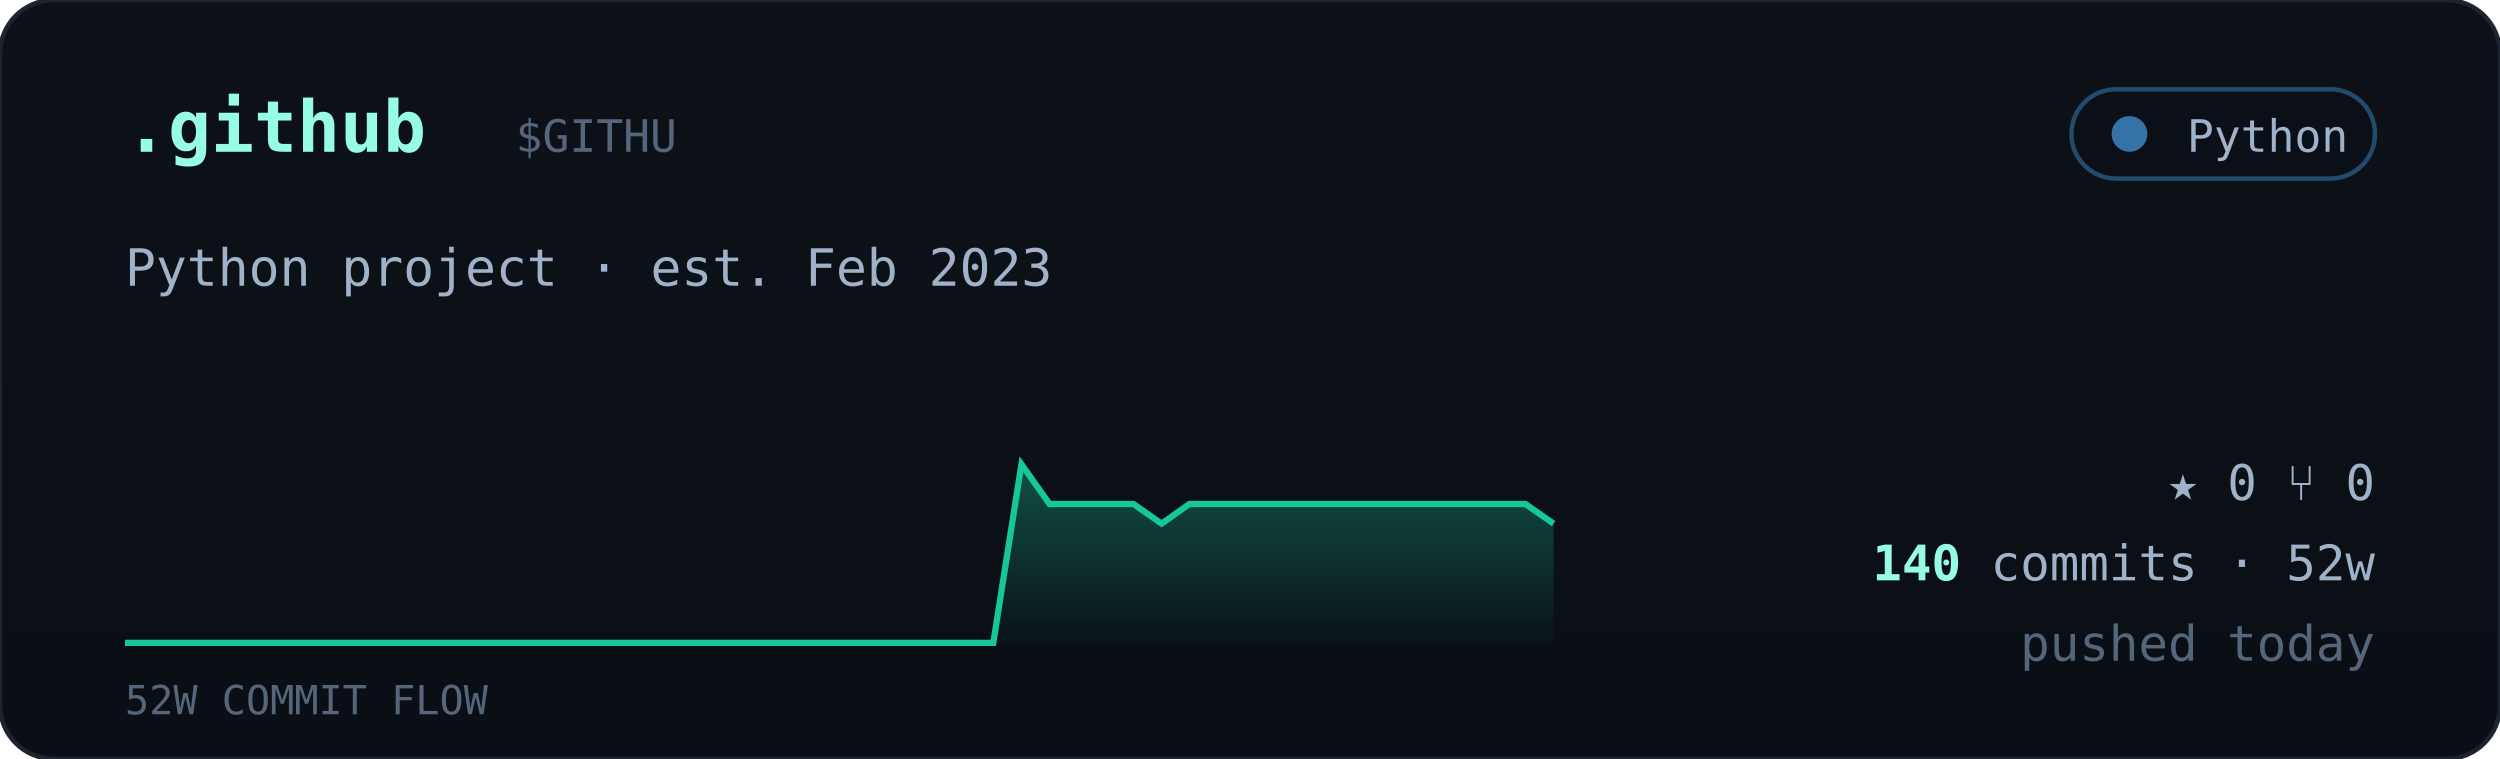
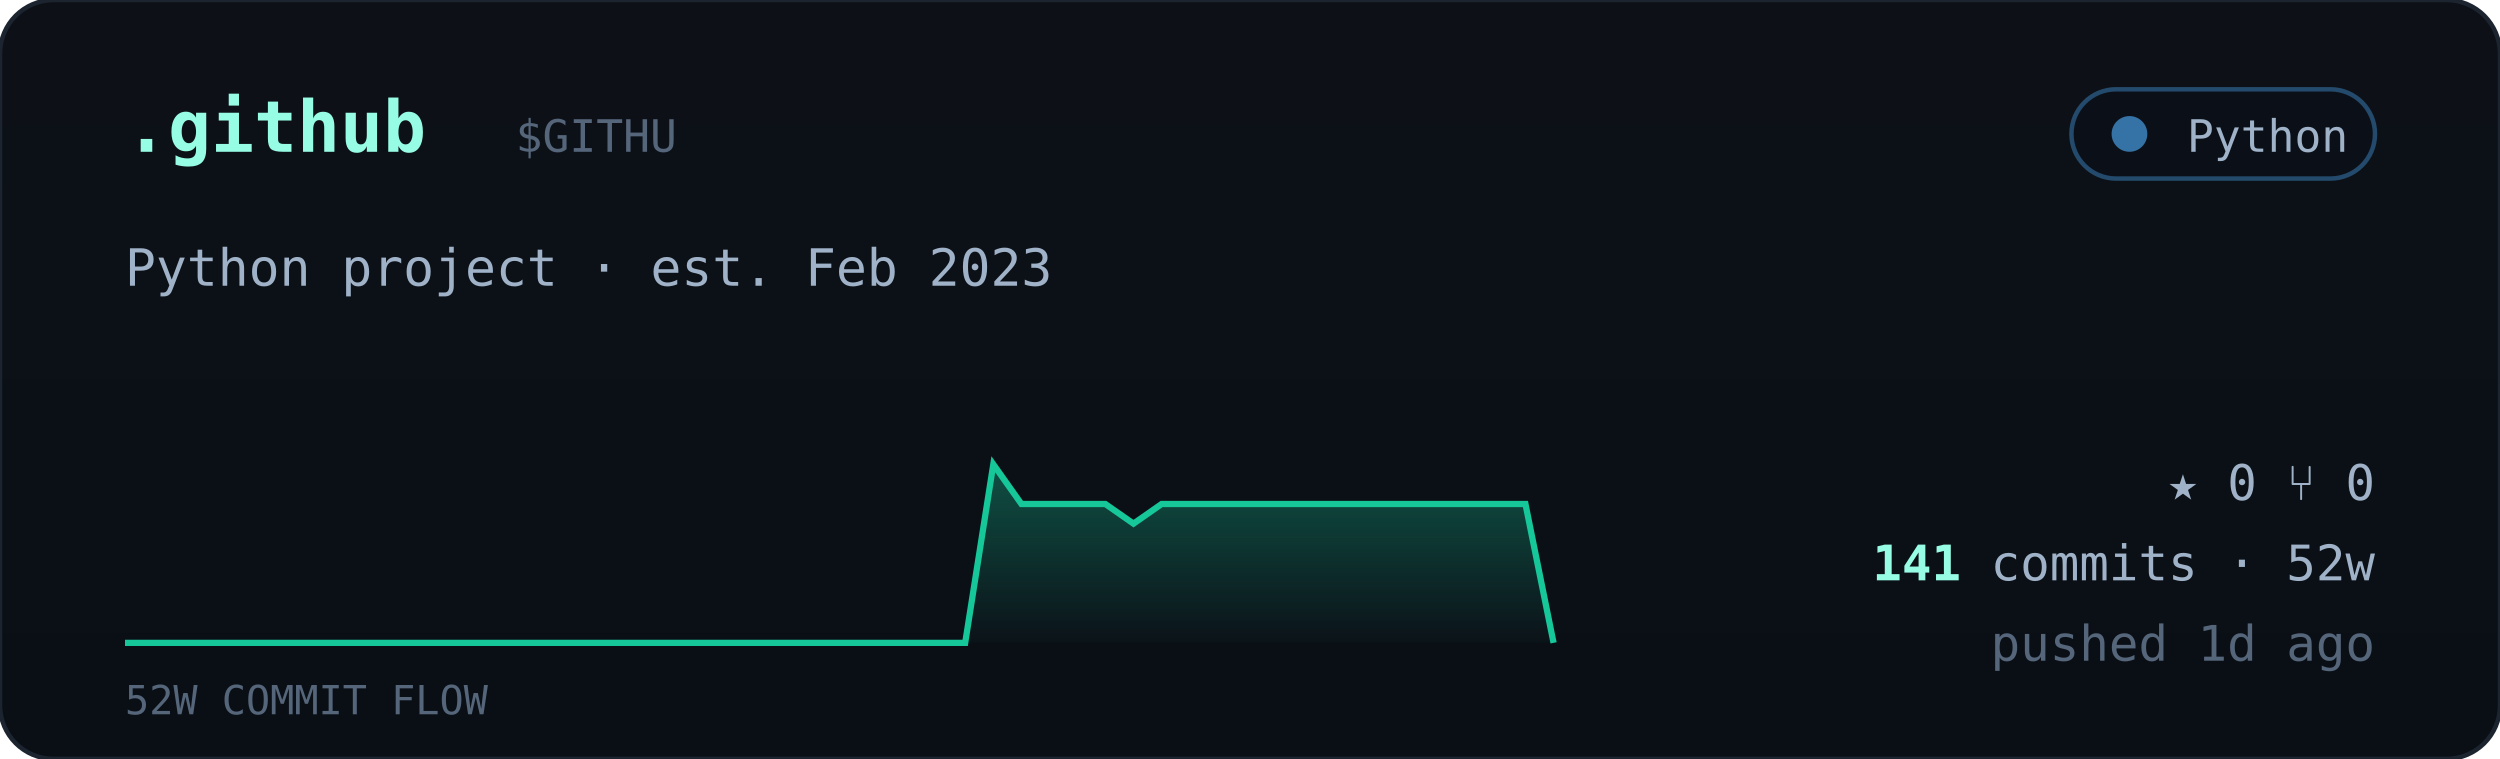
<svg xmlns="http://www.w3.org/2000/svg" viewBox="0 0 560 170" width="560" font-family="ui-monospace,'JetBrains Mono','SF Mono',Menlo,Consolas,monospace">
  <defs>
    <linearGradient id="cardbg" x1="0" y1="0" x2="0" y2="1">
      <stop offset="0" stop-color="#0d1117" />
      <stop offset="1" stop-color="#0a0f16" />
    </linearGradient>
    <linearGradient id="sparkfill" x1="0" y1="0" x2="0" y2="1">
      <stop offset="0" stop-color="#16c79a" stop-opacity="0.35" />
      <stop offset="1" stop-color="#16c79a" stop-opacity="0.02" />
    </linearGradient>
  </defs>
  <rect width="560" height="170" rx="12" fill="url(#cardbg)" stroke="#1c2430" />
  <text x="28" y="34" font-size="16" font-weight="700" fill="#97fce4">.github</text>
  <text x="115.5" y="34" font-size="10" fill="#55657a">$GITHU</text>
  <g>
    <rect x="464" y="20" width="68" height="20" rx="10" fill="#0b1018" stroke="#3572A5" stroke-opacity="0.6" />
    <circle cx="477" cy="30" r="4" fill="#3572A5" />
    <text x="526" y="34" text-anchor="end" font-size="10" fill="#9fb2c8">Python</text>
  </g>
  <text x="28" y="64" font-size="11.5" fill="#9fb2c8">Python project · est. Feb 2023</text>
-   <polygon points="28,144 28.0,144.0 34.3,144.0 40.5,144.0 46.8,144.0 53.1,144.0 59.4,144.0 65.6,144.0 71.9,144.0 78.2,144.0 84.5,144.0 90.7,144.0 97.0,144.0 103.3,144.0 109.6,144.0 115.8,144.0 122.1,144.0 128.4,144.0 134.7,144.0 140.9,144.0 147.2,144.0 153.5,144.0 159.8,144.0 166.0,144.0 172.3,144.0 178.6,144.0 184.9,144.0 191.1,144.0 197.4,144.0 203.7,144.0 210.0,144.0 216.2,144.0 222.5,144.0 228.8,104.0 235.1,112.9 241.3,112.9 247.6,112.9 253.9,112.9 260.2,117.3 266.4,112.9 272.7,112.9 279.0,112.9 285.3,112.9 291.5,112.9 297.8,112.9 304.1,112.9 310.4,112.9 316.6,112.9 322.9,112.9 329.2,112.9 335.5,112.9 341.7,112.9 348.0,117.3 348,144" fill="url(#sparkfill)" />
-   <polyline points="28.0,144.0 34.3,144.0 40.5,144.0 46.8,144.0 53.1,144.0 59.4,144.0 65.6,144.0 71.9,144.0 78.2,144.0 84.5,144.0 90.7,144.0 97.0,144.0 103.3,144.0 109.6,144.0 115.8,144.0 122.1,144.0 128.4,144.0 134.7,144.0 140.9,144.0 147.2,144.0 153.5,144.0 159.8,144.0 166.0,144.0 172.3,144.0 178.6,144.0 184.9,144.0 191.1,144.0 197.4,144.0 203.7,144.0 210.0,144.0 216.2,144.0 222.5,144.0 228.8,104.0 235.1,112.9 241.3,112.9 247.6,112.9 253.9,112.9 260.2,117.3 266.4,112.9 272.7,112.9 279.0,112.9 285.3,112.9 291.5,112.9 297.8,112.9 304.1,112.9 310.4,112.9 316.6,112.9 322.9,112.9 329.2,112.9 335.5,112.9 341.7,112.9 348.0,117.3" fill="none" stroke="#16c79a" stroke-width="1.4" />
+   <polygon points="28,144 28.0,144.0 34.3,144.0 40.5,144.0 46.8,144.0 53.1,144.0 59.4,144.0 65.6,144.0 71.9,144.0 78.2,144.0 84.5,144.0 90.7,144.0 97.0,144.0 103.3,144.0 109.6,144.0 115.8,144.0 122.1,144.0 128.4,144.0 134.7,144.0 140.9,144.0 147.2,144.0 153.5,144.0 159.8,144.0 166.0,144.0 172.3,144.0 178.6,144.0 184.9,144.0 191.1,144.0 197.4,144.0 203.7,144.0 210.0,144.0 216.2,144.0 222.5,104.0 228.8,112.9 235.1,112.9 241.3,112.9 247.6,112.9 253.9,117.3 260.2,112.9 266.4,112.9 272.7,112.9 279.0,112.9 285.3,112.9 291.5,112.9 297.8,112.9 304.1,112.9 310.4,112.9 316.6,112.9 322.9,112.9 329.2,112.9 335.5,112.9 341.7,112.9 348.0,144.0 348,144" fill="url(#sparkfill)" />
+   <polyline points="28.0,144.0 34.3,144.0 40.5,144.0 46.8,144.0 53.1,144.0 59.4,144.0 65.6,144.0 71.9,144.0 78.2,144.0 84.5,144.0 90.7,144.0 97.0,144.0 103.3,144.0 109.6,144.0 115.8,144.0 122.1,144.0 128.4,144.0 134.7,144.0 140.9,144.0 147.2,144.0 153.5,144.0 159.8,144.0 166.0,144.0 172.3,144.0 178.6,144.0 184.9,144.0 191.1,144.0 197.4,144.0 203.7,144.0 210.0,144.0 216.2,144.0 222.5,104.0 228.8,112.9 235.1,112.9 241.3,112.9 247.6,112.9 253.9,117.3 260.2,112.9 266.4,112.9 272.7,112.9 279.0,112.9 285.3,112.9 291.5,112.9 297.8,112.9 304.1,112.9 310.4,112.9 316.6,112.9 322.9,112.9 329.2,112.9 335.5,112.9 341.7,112.9 348.0,144.0" fill="none" stroke="#16c79a" stroke-width="1.4" />
  <text x="28" y="160" font-size="9" fill="#55657a">52W COMMIT FLOW</text>
  <g font-size="11" fill="#9fb2c8">
    <text x="532" y="112" text-anchor="end">★ 0   ⑂ 0</text>
    <text x="532" y="130" text-anchor="end">
-       <tspan fill="#97fce4" font-weight="700">140</tspan> commits · 52w</text>
-     <text x="532" y="148" text-anchor="end" fill="#55657a">pushed today</text>
+       <tspan fill="#97fce4" font-weight="700">141</tspan> commits · 52w</text>
+     <text x="532" y="148" text-anchor="end" fill="#55657a">pushed 1d ago</text>
  </g>
</svg>
